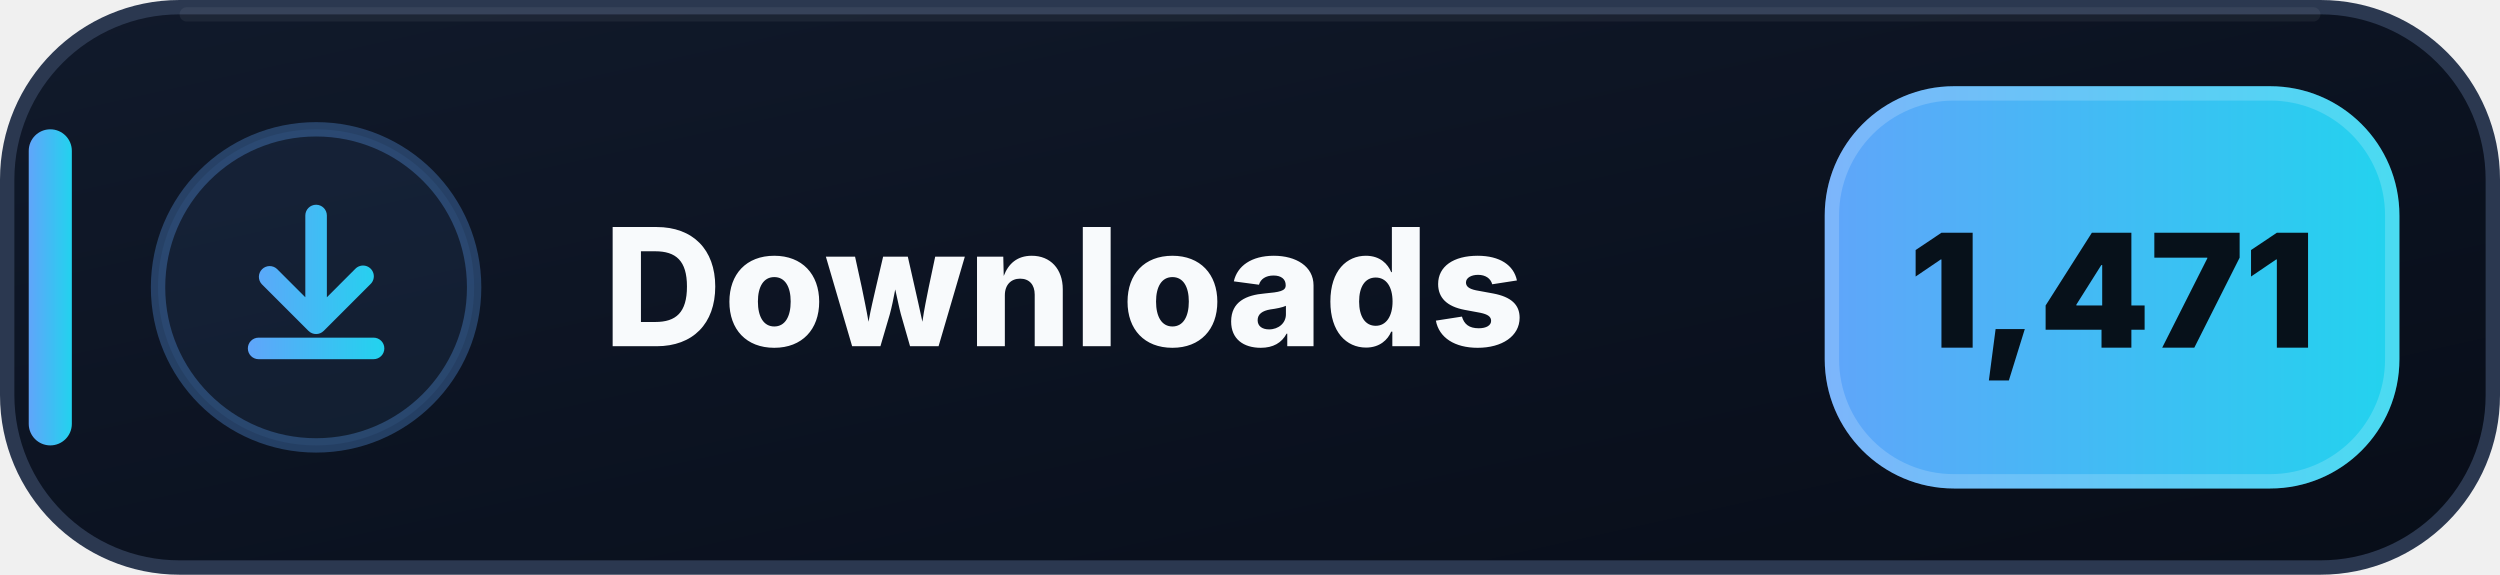
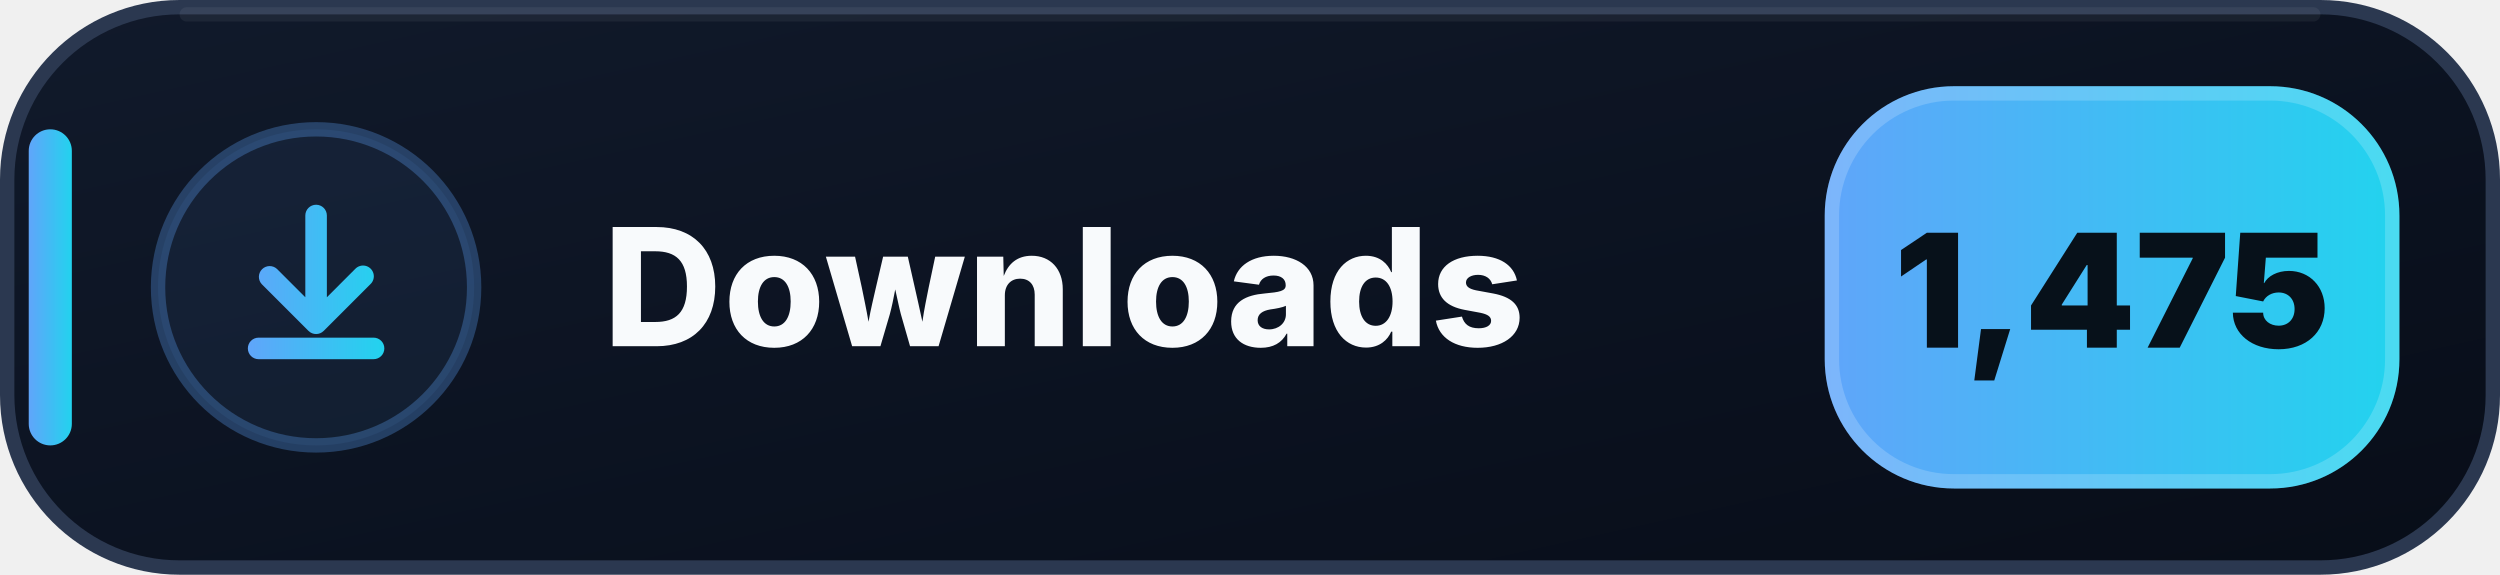
- <svg xmlns="http://www.w3.org/2000/svg" width="174" height="40" viewBox="0 0 174 40" role="img" aria-label="Downloads: 1,471">
+ <svg xmlns="http://www.w3.org/2000/svg" width="174" height="40" viewBox="0 0 174 40" role="img" aria-label="Downloads: 1,475">
  <defs>
    <linearGradient id="downloads-bg" x1="0" y1="0" x2="1" y2="1">
      <stop offset="0" stop-color="#111A2B" />
      <stop offset=".58" stop-color="#0B1220" />
      <stop offset="1" stop-color="#080D18" />
    </linearGradient>
    <linearGradient id="downloads-accent" x1="0" y1="0" x2="1" y2="0">
      <stop offset="0" stop-color="#60A5FA" />
      <stop offset="1" stop-color="#22D3EE" />
    </linearGradient>
  </defs>
  <rect x=".5" y=".5" width="173" height="39" rx="12" fill="url(#downloads-bg)" stroke="#2B3850" />
  <path d="M13 1h148" stroke="#FFFFFF" stroke-opacity=".055" stroke-linecap="round" />
  <rect x="2" y="9" width="3" height="22" rx="1.5" fill="url(#downloads-accent)" />
  <circle cx="22" cy="20" r="11" fill="#60A5FA" fill-opacity=".075" stroke="#60A5FA" stroke-opacity=".3" />
  <g transform="translate(14 12)" fill="url(#downloads-accent)">
    <path d="M8 2.25a.75.75 0 0 1 .75.75v5.69l1.97-1.97a.75.75 0 1 1 1.06 1.06l-3.25 3.25a.75.75 0 0 1-1.06 0L4.22 7.78a.75.75 0 0 1 1.06-1.06l1.97 1.97V3A.75.75 0 0 1 8 2.25Zm-4.75 10a.75.75 0 0 1 .75-.75h8a.75.75 0 0 1 0 1.5H4a.75.75 0 0 1-.75-.75Z" />
  </g>
  <text x="42" y="24.1" fill="#F8FAFC" font-family="Segoe UI,Inter,Arial,sans-serif" font-size="11.4" font-weight="800" letter-spacing=".12">Downloads</text>
  <rect x="127" y="6" width="40" height="28" rx="9" fill="url(#downloads-accent)" />
  <rect x="127.5" y="6.5" width="39" height="27" rx="8.5" fill="none" stroke="#FFFFFF" stroke-opacity=".18" />
-   <text x="147" y="24.2" text-anchor="middle" fill="#07111A" font-family="Segoe UI,Inter,Arial,sans-serif" font-size="11" font-weight="900">1,471</text>
+   <text x="147" y="24.2" text-anchor="middle" fill="#07111A" font-family="Segoe UI,Inter,Arial,sans-serif" font-size="11" font-weight="900">1,475</text>
</svg>
